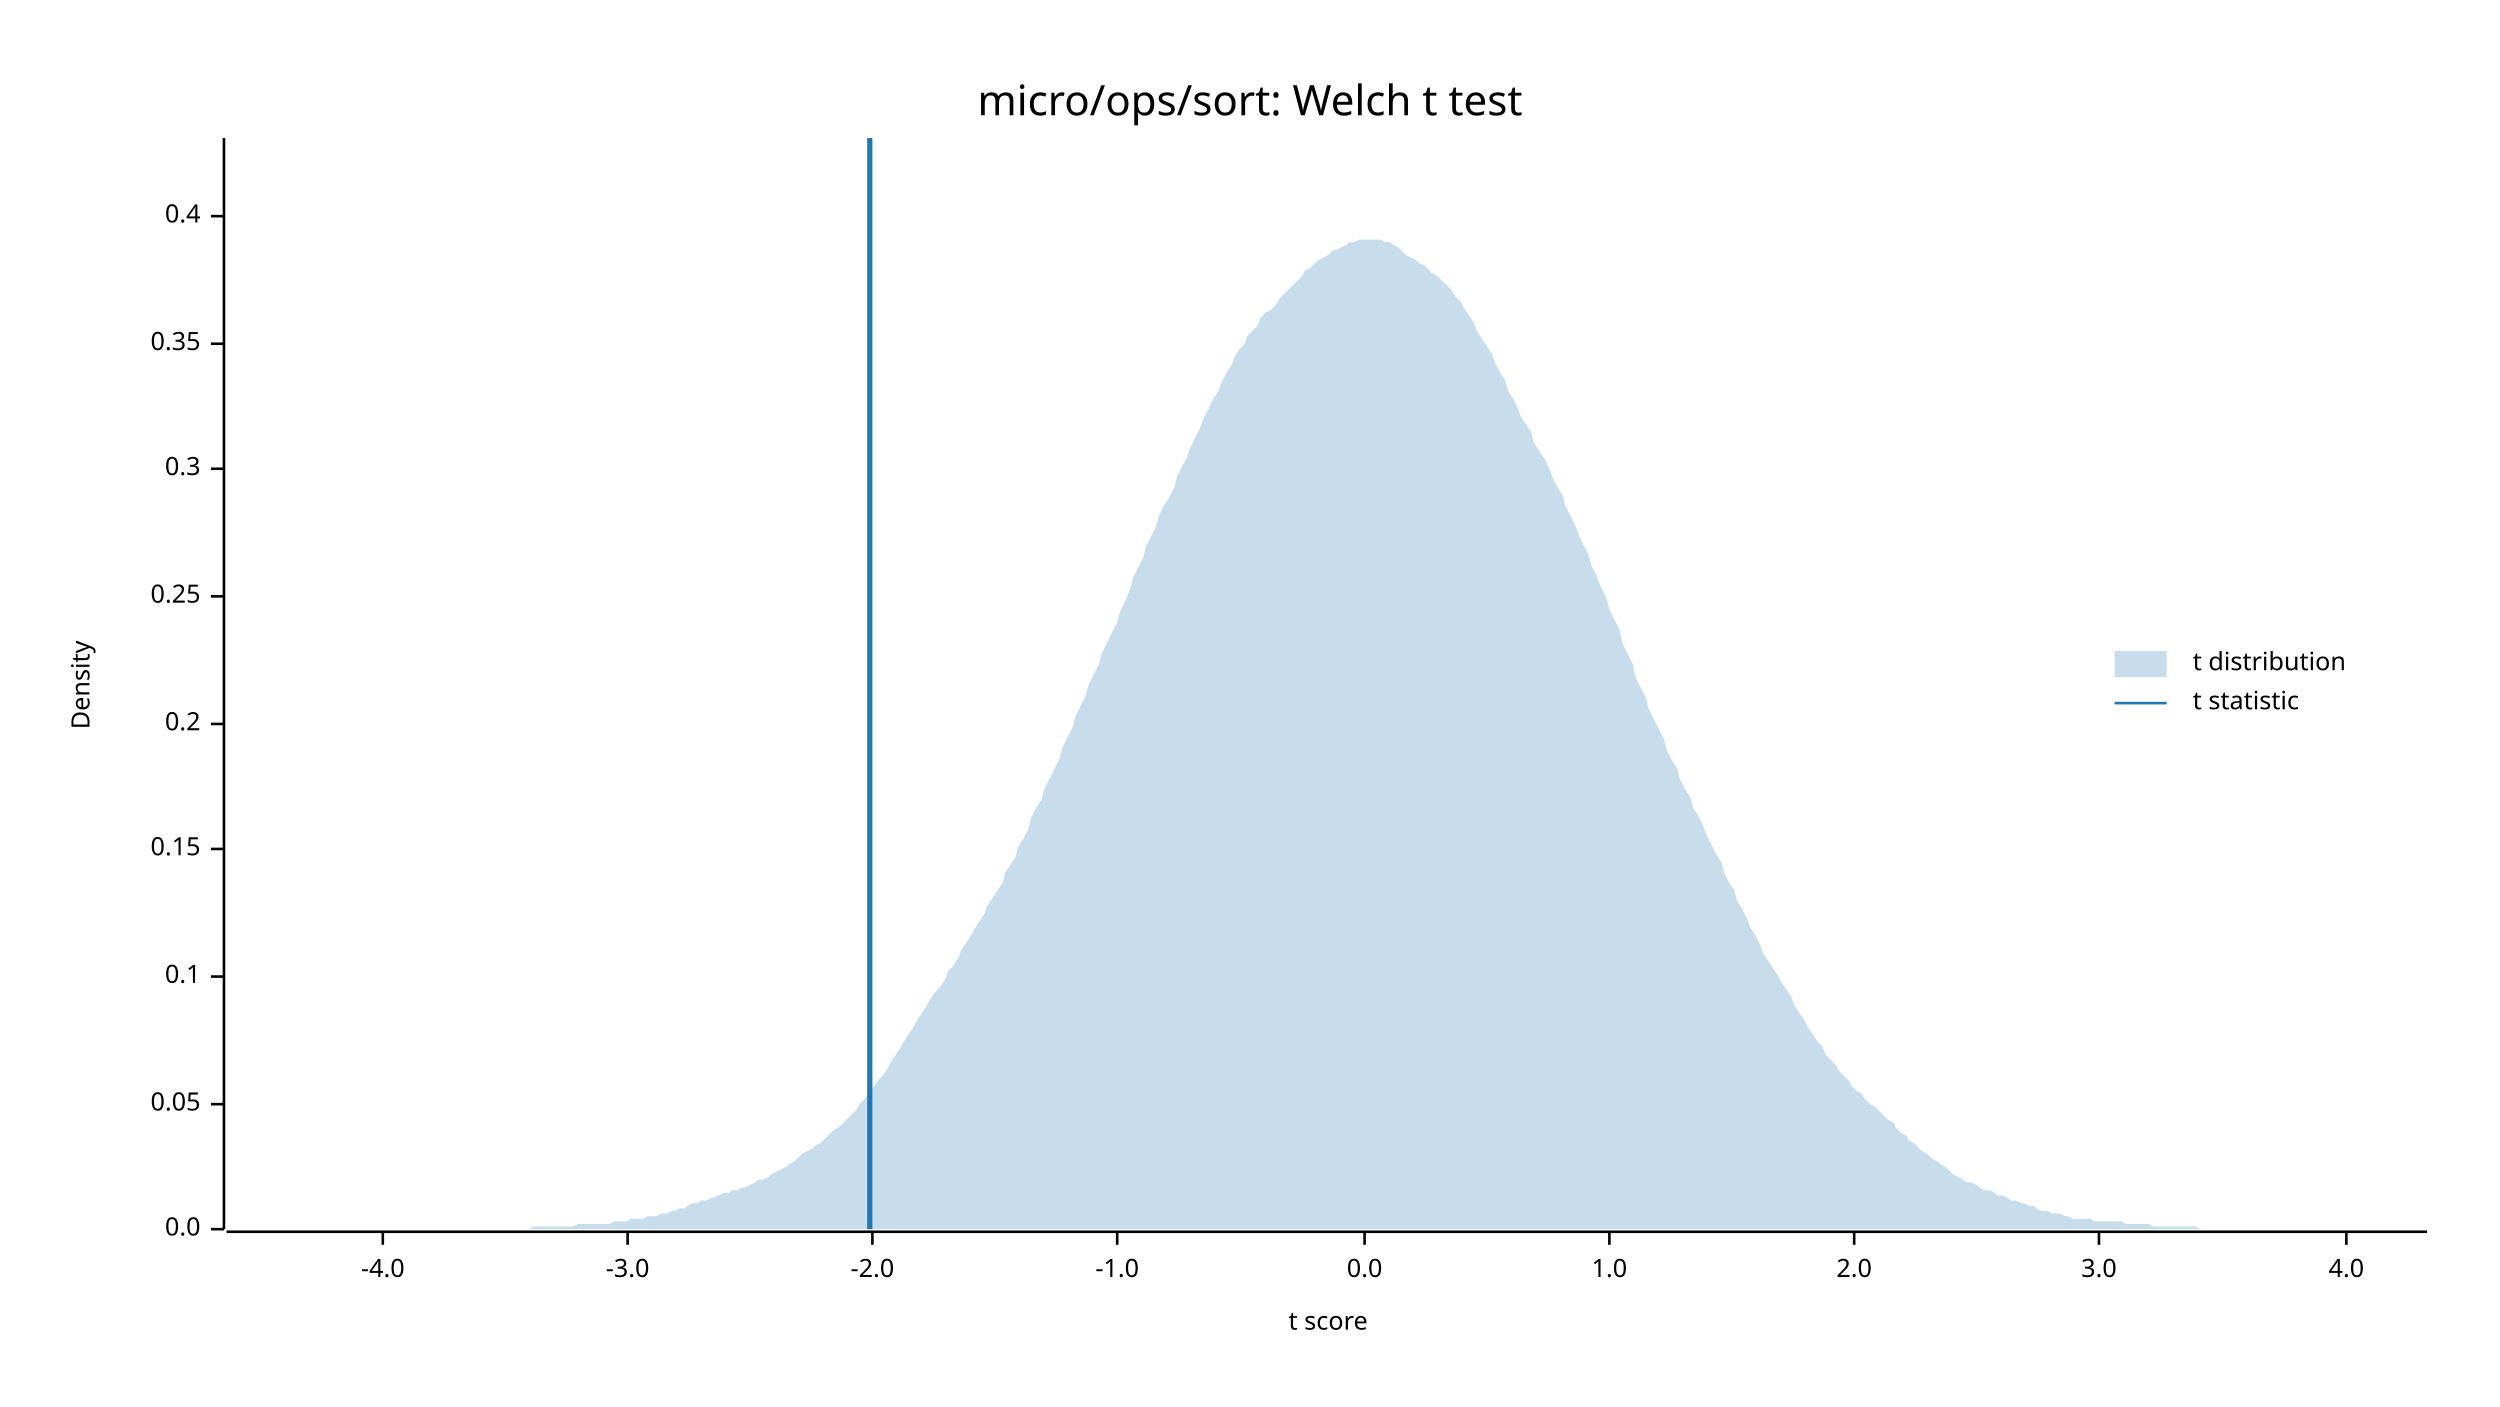
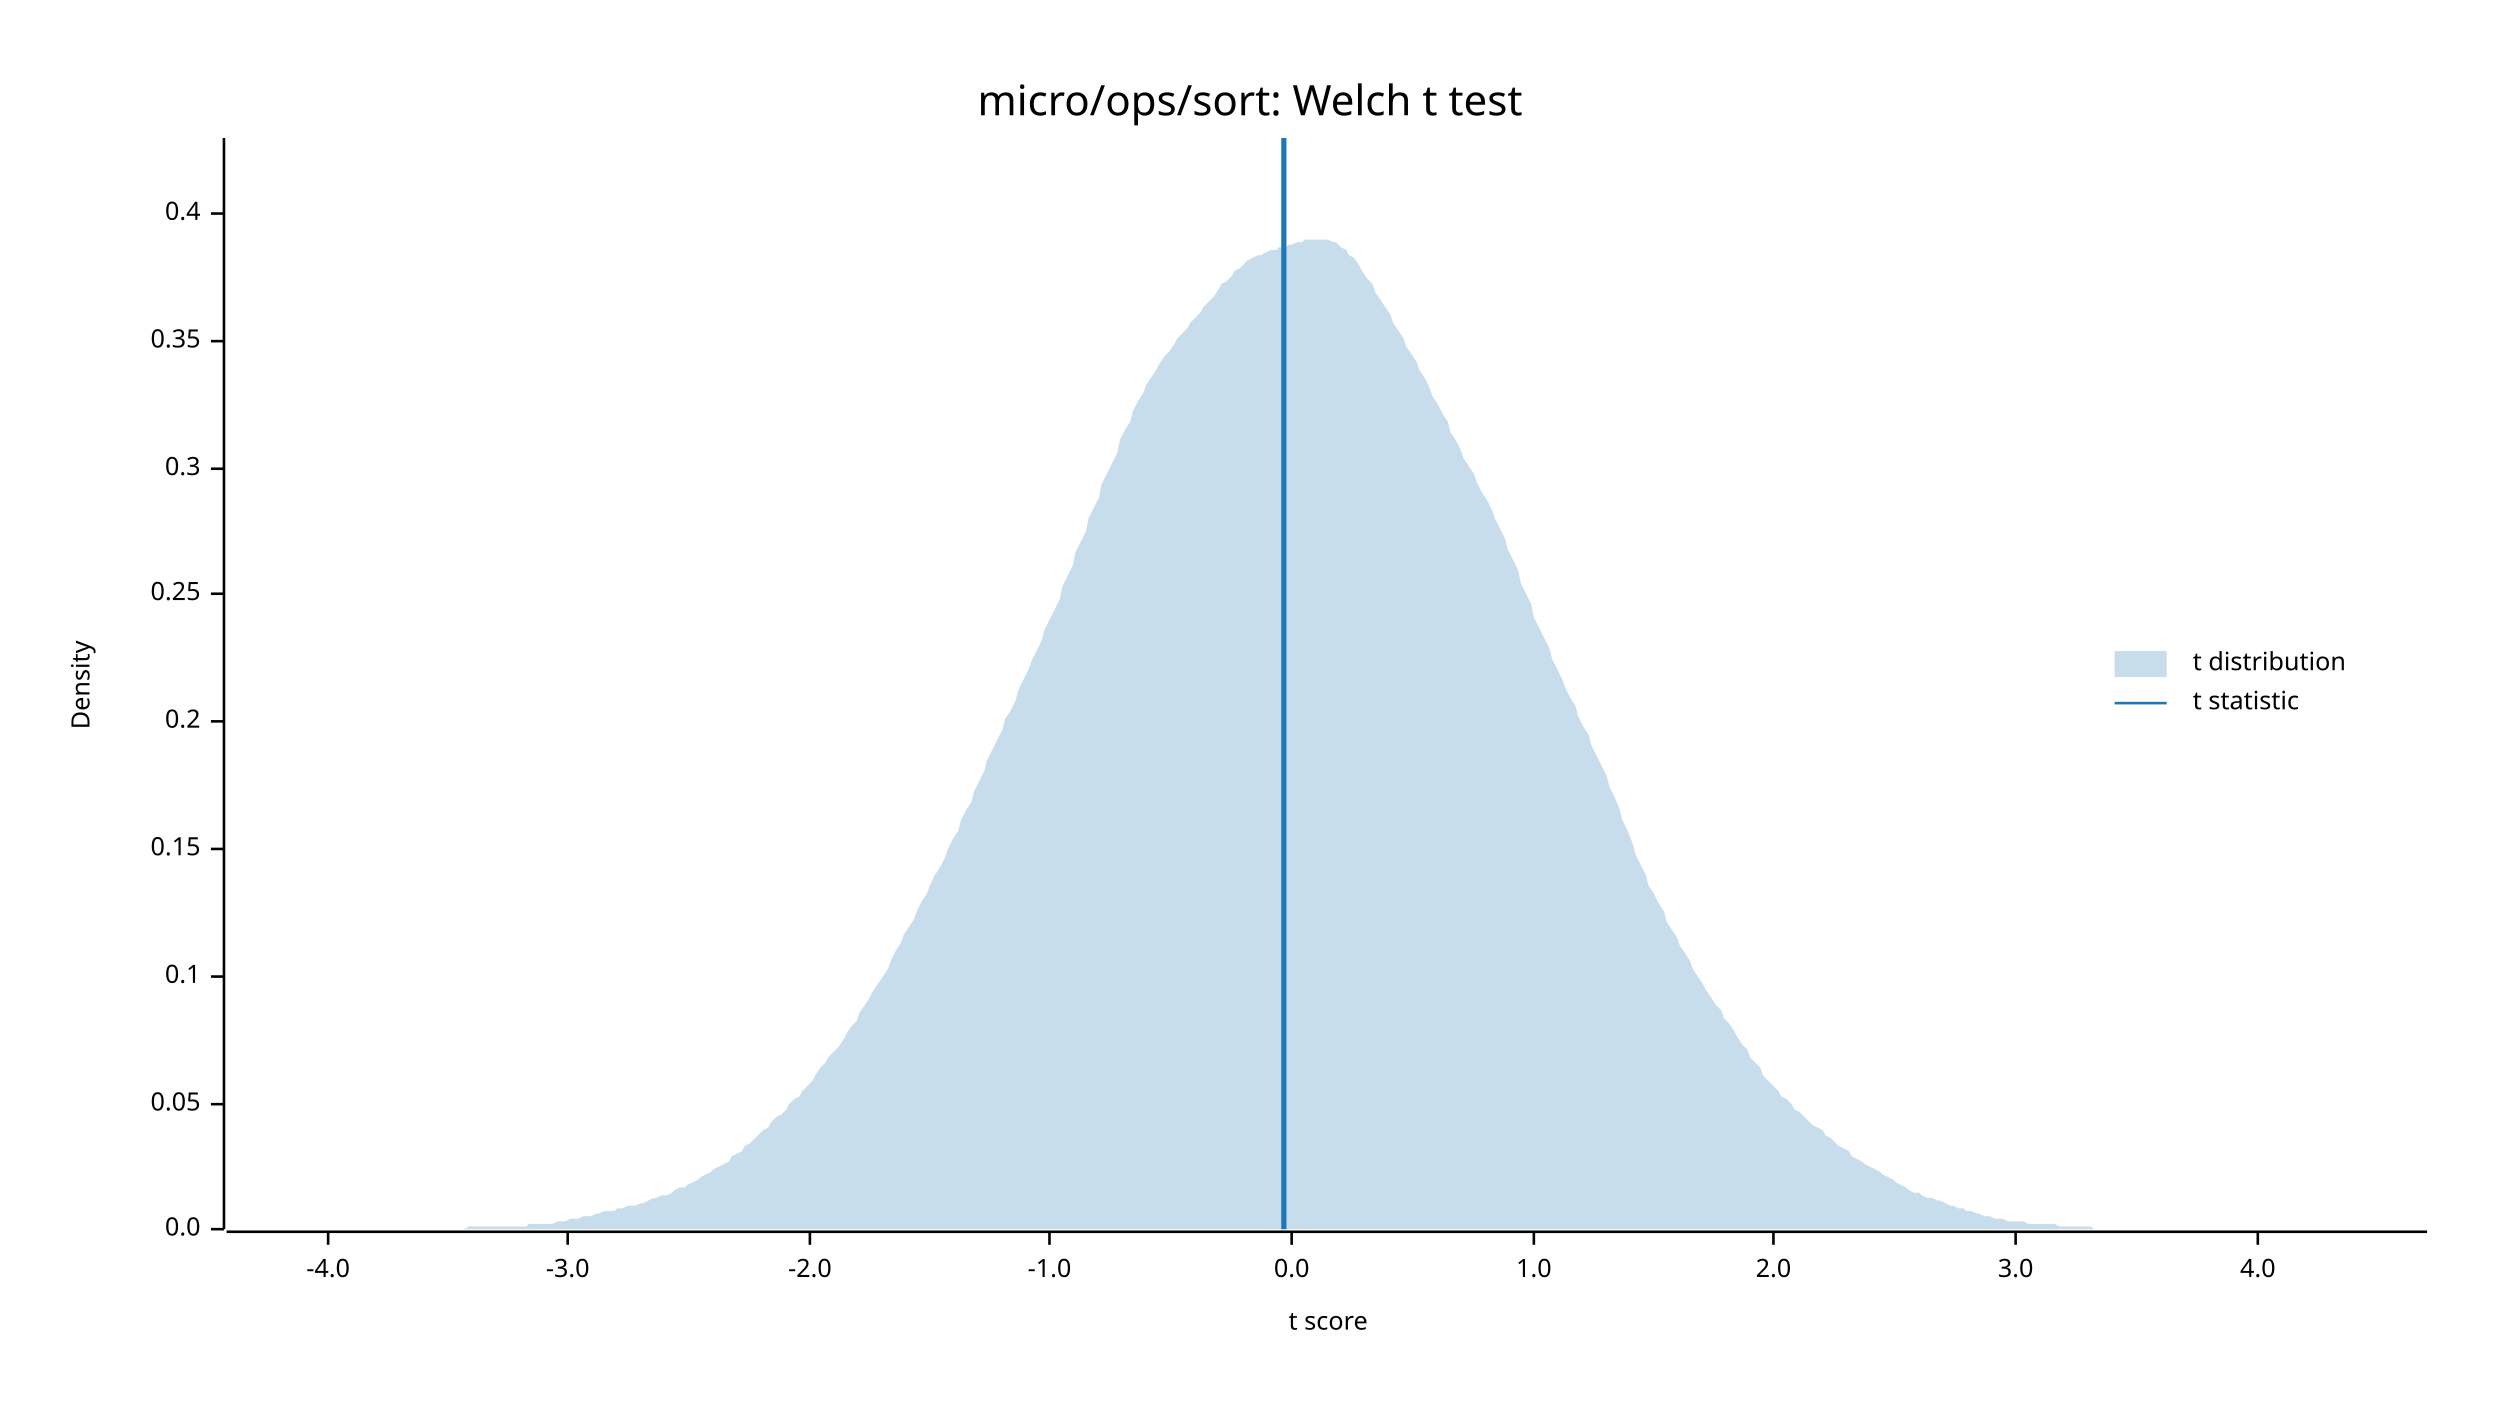
<svg xmlns="http://www.w3.org/2000/svg" width="960" height="540" viewBox="0 0 960 540">
  <text x="480" y="32" dy="0.76em" text-anchor="middle" font-family="sans-serif" font-size="16.129" opacity="1" fill="#000000">
micro/ops/sort: Welch t test
</text>
  <text x="27" y="263" dy="0.76em" text-anchor="middle" font-family="sans-serif" font-size="9.677" opacity="1" fill="#000000" transform="rotate(270, 27, 263)">
Density
</text>
  <text x="510" y="513" dy="-0.5ex" text-anchor="middle" font-family="sans-serif" font-size="9.677" opacity="1" fill="#000000">
t score
</text>
  <polyline fill="none" opacity="1" stroke="#000000" stroke-width="1" points="86,53 86,472 " />
  <text x="77" y="472" dy="0.5ex" text-anchor="end" font-family="sans-serif" font-size="9.677" opacity="1" fill="#000000">
0.0
</text>
  <polyline fill="none" opacity="1" stroke="#000000" stroke-width="1" points="81,472 86,472 " />
  <text x="77" y="424" dy="0.5ex" text-anchor="end" font-family="sans-serif" font-size="9.677" opacity="1" fill="#000000">
0.05
</text>
  <polyline fill="none" opacity="1" stroke="#000000" stroke-width="1" points="81,424 86,424 " />
  <text x="77" y="375" dy="0.5ex" text-anchor="end" font-family="sans-serif" font-size="9.677" opacity="1" fill="#000000">
0.1
</text>
  <polyline fill="none" opacity="1" stroke="#000000" stroke-width="1" points="81,375 86,375 " />
  <text x="77" y="326" dy="0.5ex" text-anchor="end" font-family="sans-serif" font-size="9.677" opacity="1" fill="#000000">
0.15
</text>
  <polyline fill="none" opacity="1" stroke="#000000" stroke-width="1" points="81,326 86,326 " />
-   <text x="77" y="278" dy="0.5ex" text-anchor="end" font-family="sans-serif" font-size="9.677" opacity="1" fill="#000000">
+   <text x="77" y="277" dy="0.5ex" text-anchor="end" font-family="sans-serif" font-size="9.677" opacity="1" fill="#000000">
0.2
</text>
-   <polyline fill="none" opacity="1" stroke="#000000" stroke-width="1" points="81,278 86,278 " />
-   <text x="77" y="229" dy="0.5ex" text-anchor="end" font-family="sans-serif" font-size="9.677" opacity="1" fill="#000000">
+   <polyline fill="none" opacity="1" stroke="#000000" stroke-width="1" points="81,277 86,277 " />
+   <text x="77" y="228" dy="0.5ex" text-anchor="end" font-family="sans-serif" font-size="9.677" opacity="1" fill="#000000">
0.25
</text>
-   <polyline fill="none" opacity="1" stroke="#000000" stroke-width="1" points="81,229 86,229 " />
+   <polyline fill="none" opacity="1" stroke="#000000" stroke-width="1" points="81,228 86,228 " />
  <text x="77" y="180" dy="0.5ex" text-anchor="end" font-family="sans-serif" font-size="9.677" opacity="1" fill="#000000">
0.3
</text>
  <polyline fill="none" opacity="1" stroke="#000000" stroke-width="1" points="81,180 86,180 " />
-   <text x="77" y="132" dy="0.5ex" text-anchor="end" font-family="sans-serif" font-size="9.677" opacity="1" fill="#000000">
+   <text x="77" y="131" dy="0.5ex" text-anchor="end" font-family="sans-serif" font-size="9.677" opacity="1" fill="#000000">
0.35
</text>
-   <polyline fill="none" opacity="1" stroke="#000000" stroke-width="1" points="81,132 86,132 " />
-   <text x="77" y="83" dy="0.5ex" text-anchor="end" font-family="sans-serif" font-size="9.677" opacity="1" fill="#000000">
+   <polyline fill="none" opacity="1" stroke="#000000" stroke-width="1" points="81,131 86,131 " />
+   <text x="77" y="82" dy="0.5ex" text-anchor="end" font-family="sans-serif" font-size="9.677" opacity="1" fill="#000000">
0.4
</text>
-   <polyline fill="none" opacity="1" stroke="#000000" stroke-width="1" points="81,83 86,83 " />
+   <polyline fill="none" opacity="1" stroke="#000000" stroke-width="1" points="81,82 86,82 " />
  <polyline fill="none" opacity="1" stroke="#000000" stroke-width="1" points="87,473 932,473 " />
-   <text x="147" y="483" dy="0.76em" text-anchor="middle" font-family="sans-serif" font-size="9.677" opacity="1" fill="#000000">
+   <text x="126" y="483" dy="0.76em" text-anchor="middle" font-family="sans-serif" font-size="9.677" opacity="1" fill="#000000">
-4.0
</text>
-   <polyline fill="none" opacity="1" stroke="#000000" stroke-width="1" points="147,473 147,478 " />
-   <text x="241" y="483" dy="0.76em" text-anchor="middle" font-family="sans-serif" font-size="9.677" opacity="1" fill="#000000">
+   <polyline fill="none" opacity="1" stroke="#000000" stroke-width="1" points="126,473 126,478 " />
+   <text x="218" y="483" dy="0.76em" text-anchor="middle" font-family="sans-serif" font-size="9.677" opacity="1" fill="#000000">
-3.0
</text>
-   <polyline fill="none" opacity="1" stroke="#000000" stroke-width="1" points="241,473 241,478 " />
-   <text x="335" y="483" dy="0.76em" text-anchor="middle" font-family="sans-serif" font-size="9.677" opacity="1" fill="#000000">
+   <polyline fill="none" opacity="1" stroke="#000000" stroke-width="1" points="218,473 218,478 " />
+   <text x="311" y="483" dy="0.76em" text-anchor="middle" font-family="sans-serif" font-size="9.677" opacity="1" fill="#000000">
-2.0
</text>
-   <polyline fill="none" opacity="1" stroke="#000000" stroke-width="1" points="335,473 335,478 " />
-   <text x="429" y="483" dy="0.76em" text-anchor="middle" font-family="sans-serif" font-size="9.677" opacity="1" fill="#000000">
+   <polyline fill="none" opacity="1" stroke="#000000" stroke-width="1" points="311,473 311,478 " />
+   <text x="403" y="483" dy="0.76em" text-anchor="middle" font-family="sans-serif" font-size="9.677" opacity="1" fill="#000000">
-1.0
</text>
-   <polyline fill="none" opacity="1" stroke="#000000" stroke-width="1" points="429,473 429,478 " />
-   <text x="524" y="483" dy="0.76em" text-anchor="middle" font-family="sans-serif" font-size="9.677" opacity="1" fill="#000000">
+   <polyline fill="none" opacity="1" stroke="#000000" stroke-width="1" points="403,473 403,478 " />
+   <text x="496" y="483" dy="0.76em" text-anchor="middle" font-family="sans-serif" font-size="9.677" opacity="1" fill="#000000">
0.0
</text>
-   <polyline fill="none" opacity="1" stroke="#000000" stroke-width="1" points="524,473 524,478 " />
-   <text x="618" y="483" dy="0.76em" text-anchor="middle" font-family="sans-serif" font-size="9.677" opacity="1" fill="#000000">
+   <polyline fill="none" opacity="1" stroke="#000000" stroke-width="1" points="496,473 496,478 " />
+   <text x="589" y="483" dy="0.76em" text-anchor="middle" font-family="sans-serif" font-size="9.677" opacity="1" fill="#000000">
1.0
</text>
-   <polyline fill="none" opacity="1" stroke="#000000" stroke-width="1" points="618,473 618,478 " />
-   <text x="712" y="483" dy="0.76em" text-anchor="middle" font-family="sans-serif" font-size="9.677" opacity="1" fill="#000000">
+   <polyline fill="none" opacity="1" stroke="#000000" stroke-width="1" points="589,473 589,478 " />
+   <text x="681" y="483" dy="0.76em" text-anchor="middle" font-family="sans-serif" font-size="9.677" opacity="1" fill="#000000">
2.0
</text>
-   <polyline fill="none" opacity="1" stroke="#000000" stroke-width="1" points="712,473 712,478 " />
-   <text x="806" y="483" dy="0.76em" text-anchor="middle" font-family="sans-serif" font-size="9.677" opacity="1" fill="#000000">
+   <polyline fill="none" opacity="1" stroke="#000000" stroke-width="1" points="681,473 681,478 " />
+   <text x="774" y="483" dy="0.76em" text-anchor="middle" font-family="sans-serif" font-size="9.677" opacity="1" fill="#000000">
3.0
</text>
-   <polyline fill="none" opacity="1" stroke="#000000" stroke-width="1" points="806,473 806,478 " />
-   <text x="901" y="483" dy="0.76em" text-anchor="middle" font-family="sans-serif" font-size="9.677" opacity="1" fill="#000000">
+   <polyline fill="none" opacity="1" stroke="#000000" stroke-width="1" points="774,473 774,478 " />
+   <text x="867" y="483" dy="0.76em" text-anchor="middle" font-family="sans-serif" font-size="9.677" opacity="1" fill="#000000">
4.0
</text>
-   <polyline fill="none" opacity="1" stroke="#000000" stroke-width="1" points="901,473 901,478 " />
-   <polygon opacity="0.25" fill="#1F78B4" points="87,472 88,472 90,472 92,472 93,472 95,472 97,472 98,472 100,472 102,472 103,472 105,472 107,472 109,472 110,472 112,472 114,472 115,472 117,472 119,472 120,472 122,472 124,472 125,472 127,472 129,472 131,472 132,472 134,472 136,472 137,472 139,472 141,472 142,472 144,472 146,472 147,472 149,472 151,472 153,472 154,472 156,472 158,472 159,472 161,472 163,472 164,472 166,472 168,472 169,472 171,472 173,472 175,472 176,472 178,472 180,472 181,472 183,472 185,472 186,472 188,472 190,472 191,472 193,472 195,472 197,472 198,472 200,472 202,472 203,472 205,471 207,471 208,471 210,471 212,471 214,471 215,471 217,471 219,471 220,471 222,470 224,470 225,470 227,470 229,470 230,470 232,470 234,470 236,469 237,469 239,469 241,469 242,468 244,468 246,468 247,468 249,467 251,467 252,467 254,466 256,466 258,465 259,465 261,464 263,464 264,463 266,462 268,462 269,461 271,461 273,460 274,460 276,459 278,458 280,458 281,457 283,457 285,456 286,456 288,455 290,454 291,453 293,453 295,452 296,451 298,450 300,449 302,448 303,447 305,446 307,444 308,443 310,442 312,441 313,440 315,439 317,437 318,436 320,434 322,433 324,431 325,430 327,428 329,426 330,424 332,422 334,420 335,418 337,415 339,413 341,410 342,408 344,405 346,402 347,400 349,397 351,394 352,392 354,389 356,386 357,384 359,381 361,379 363,376 364,373 366,371 368,368 369,365 371,362 373,359 374,357 376,354 378,351 379,348 381,345 383,342 385,339 386,335 388,332 390,329 391,325 393,322 395,318 396,314 398,310 400,307 401,303 403,299 405,295 407,291 408,287 410,283 412,279 413,275 415,271 417,267 418,263 420,259 422,255 423,251 425,247 427,243 429,239 430,235 432,231 434,226 435,222 437,218 439,214 440,210 442,206 444,202 445,198 447,194 449,191 451,187 452,183 454,179 456,175 457,172 459,168 461,164 462,161 464,157 466,153 468,150 469,147 471,143 473,140 474,137 476,134 478,132 479,129 481,127 483,125 484,122 486,120 488,119 490,117 491,115 493,113 495,111 496,110 498,108 500,106 501,104 503,103 505,101 506,100 508,99 510,98 512,96 513,96 515,95 517,94 518,93 520,93 522,92 523,92 525,92 527,92 528,92 530,92 532,93 534,93 535,94 537,95 539,97 540,98 542,99 544,100 545,101 547,102 549,104 550,105 552,106 554,108 556,110 557,111 559,114 561,116 562,118 564,121 566,124 567,127 569,130 571,133 573,136 574,139 576,143 578,146 579,150 581,153 583,157 584,160 586,163 588,166 589,170 591,173 593,176 595,180 596,183 598,187 600,190 601,194 603,198 605,202 606,205 608,209 610,213 611,217 613,221 615,226 617,230 618,234 620,238 622,242 623,247 625,251 627,255 628,260 630,264 632,268 633,272 635,276 637,280 639,284 640,288 642,292 644,295 645,299 647,303 649,306 650,310 652,313 654,317 655,320 657,324 659,328 661,331 662,335 664,339 666,342 667,346 669,349 671,353 672,356 674,359 676,363 677,366 679,369 681,372 683,375 684,377 686,380 688,383 689,386 691,389 693,392 694,394 696,397 698,400 700,402 701,405 703,407 705,409 706,411 708,413 710,415 711,417 713,419 715,420 716,422 718,424 720,425 722,427 723,428 725,430 727,431 728,433 730,435 732,436 733,438 735,439 737,441 738,442 740,443 742,445 744,446 745,447 747,448 749,450 750,451 752,452 754,453 755,454 757,454 759,455 760,456 762,457 764,457 766,458 767,459 769,459 771,460 772,461 774,461 776,462 777,462 779,463 781,463 782,464 784,465 786,465 788,466 789,466 791,466 793,467 794,467 796,468 798,468 799,468 801,468 803,468 804,469 806,469 808,469 810,469 811,469 813,469 815,469 816,470 818,470 820,470 821,470 823,470 825,470 827,471 828,471 830,471 832,471 833,471 835,471 837,471 838,471 840,471 842,471 843,471 845,472 847,472 849,472 850,472 852,472 854,472 855,472 857,472 859,472 860,472 862,472 864,472 865,472 867,472 869,472 871,472 872,472 874,472 876,472 877,472 879,472 881,472 882,472 884,472 886,472 887,472 889,472 891,472 893,472 894,472 896,472 898,472 899,472 901,472 903,472 904,472 906,472 908,472 909,472 911,472 913,472 915,472 916,472 918,472 920,472 921,472 923,472 925,472 926,472 928,472 930,472 932,472 932,472 87,472 " />
-   <polyline fill="none" opacity="1" stroke="#1F78B4" stroke-width="2" points="334,472 334,53 " />
+   <polyline fill="none" opacity="1" stroke="#000000" stroke-width="1" points="867,473 867,478 " />
+   <polygon opacity="0.25" fill="#1F78B4" points="87,472 88,472 90,472 92,472 93,472 95,472 97,472 98,472 100,472 102,472 103,472 105,472 107,472 109,472 110,472 112,472 114,472 115,472 117,472 119,472 120,472 122,472 124,472 125,472 127,472 129,472 131,472 132,472 134,472 136,472 137,472 139,472 141,472 142,472 144,472 146,472 147,472 149,472 151,472 153,472 154,472 156,472 158,472 159,472 161,472 163,472 164,472 166,472 168,472 169,472 171,472 173,472 175,472 176,472 178,472 180,471 181,471 183,471 185,471 186,471 188,471 190,471 191,471 193,471 195,471 197,471 198,471 200,471 202,471 203,470 205,470 207,470 208,470 210,470 212,470 214,469 215,469 217,469 219,468 220,468 222,468 224,467 225,467 227,467 229,466 230,466 232,465 234,465 236,465 237,464 239,464 241,463 242,463 244,463 246,462 247,462 249,461 251,460 252,460 254,459 256,459 258,458 259,457 261,456 263,456 264,455 266,454 268,453 269,452 271,451 273,450 274,449 276,448 278,447 280,446 281,444 283,443 285,442 286,440 288,439 290,437 291,436 293,434 295,433 296,431 298,429 300,428 302,426 303,424 305,422 307,421 308,419 310,417 312,415 313,413 315,410 317,408 318,406 320,404 322,402 324,399 325,397 327,394 329,392 330,389 332,386 334,383 335,381 337,378 339,375 341,372 342,369 344,365 346,362 347,359 349,356 351,353 352,350 354,346 356,343 357,340 359,336 361,333 363,329 364,326 366,322 368,319 369,315 371,311 373,308 374,304 376,300 378,296 379,292 381,288 383,284 385,280 386,276 388,273 390,269 391,265 393,261 395,257 396,254 398,250 400,246 401,242 403,238 405,234 407,230 408,225 410,221 412,217 413,212 415,208 417,204 418,199 420,195 422,191 423,186 425,182 427,178 429,174 430,169 432,165 434,162 435,158 437,154 439,151 440,148 442,145 444,142 445,140 447,137 449,135 451,132 452,130 454,128 456,126 457,124 459,122 461,120 462,118 464,116 466,114 468,111 469,109 471,108 473,106 474,104 476,103 478,101 479,100 481,99 483,98 484,98 486,97 488,96 490,96 491,95 493,95 495,94 496,94 498,93 500,93 501,92 503,92 505,92 506,92 508,92 510,92 512,93 513,93 515,95 517,96 518,98 520,99 522,102 523,104 525,107 527,109 528,112 530,115 532,118 534,121 535,124 537,127 539,130 540,133 542,136 544,139 545,142 547,145 549,149 550,152 552,155 554,159 556,162 557,166 559,169 561,173 562,176 564,179 566,182 567,185 569,189 571,192 573,196 574,199 576,203 578,207 579,211 581,215 583,219 584,224 586,228 588,232 589,237 591,241 593,245 595,249 596,253 598,257 600,261 601,264 603,268 605,271 606,275 608,279 610,282 611,286 613,290 615,294 617,298 618,302 620,306 622,311 623,315 625,319 627,324 628,328 630,332 632,336 633,340 635,343 637,347 639,350 640,354 642,357 644,360 645,363 647,366 649,369 650,372 652,375 654,378 655,380 657,383 659,386 661,388 662,391 664,393 666,396 667,398 669,401 671,403 672,406 674,408 676,410 677,413 679,415 681,417 683,419 684,421 686,422 688,424 689,426 691,427 693,429 694,430 696,432 698,433 700,434 701,436 703,437 705,439 706,440 708,441 710,442 711,444 713,445 715,446 716,447 718,448 720,449 722,450 723,451 725,452 727,453 728,454 730,455 732,456 733,457 735,458 737,458 738,459 740,460 742,460 744,461 745,461 747,462 749,463 750,463 752,464 754,464 755,465 757,465 759,466 760,466 762,467 764,467 766,468 767,468 769,468 771,469 772,469 774,469 776,469 777,469 779,470 781,470 782,470 784,470 786,470 788,470 789,470 791,471 793,471 794,471 796,471 798,471 799,471 801,471 803,471 804,472 806,472 808,472 810,472 811,472 813,472 815,472 816,472 818,472 820,472 821,472 823,472 825,472 827,472 828,472 830,472 832,472 833,472 835,472 837,472 838,472 840,472 842,472 843,472 845,472 847,472 849,472 850,472 852,472 854,472 855,472 857,472 859,472 860,472 862,472 864,472 865,472 867,472 869,472 871,472 872,472 874,472 876,472 877,472 879,472 881,472 882,472 884,472 886,472 887,472 889,472 891,472 893,472 894,472 896,472 898,472 899,472 901,472 903,472 904,472 906,472 908,472 909,472 911,472 913,472 915,472 916,472 918,472 920,472 921,472 923,472 925,472 926,472 928,472 930,472 932,472 932,472 87,472 " />
+   <polyline fill="none" opacity="1" stroke="#1F78B4" stroke-width="2" points="493,472 493,53 " />
  <text x="842" y="250" dy="0.76em" text-anchor="start" font-family="sans-serif" font-size="9.677" opacity="1" fill="#000000">
t distribution
</text>
  <text x="842" y="265" dy="0.76em" text-anchor="start" font-family="sans-serif" font-size="9.677" opacity="1" fill="#000000">
t statistic
</text>
  <rect x="812" y="250" width="20" height="10" opacity="0.25" fill="#1F78B4" stroke="none" />
  <polyline fill="none" opacity="1" stroke="#1F78B4" stroke-width="1" points="812,270 832,270 " />
</svg>
